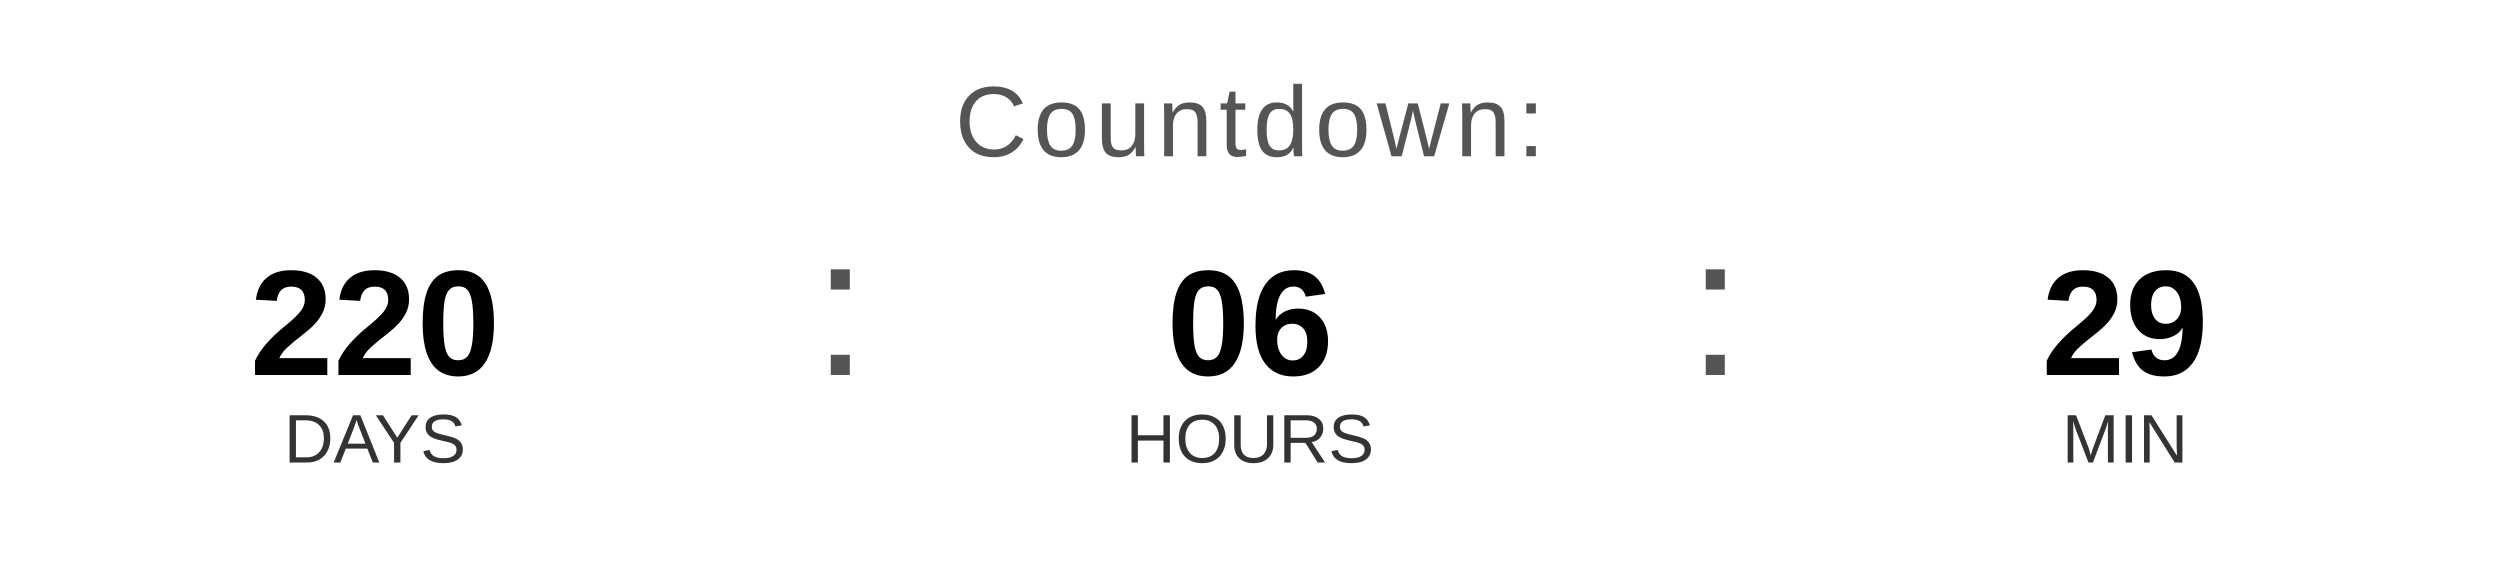
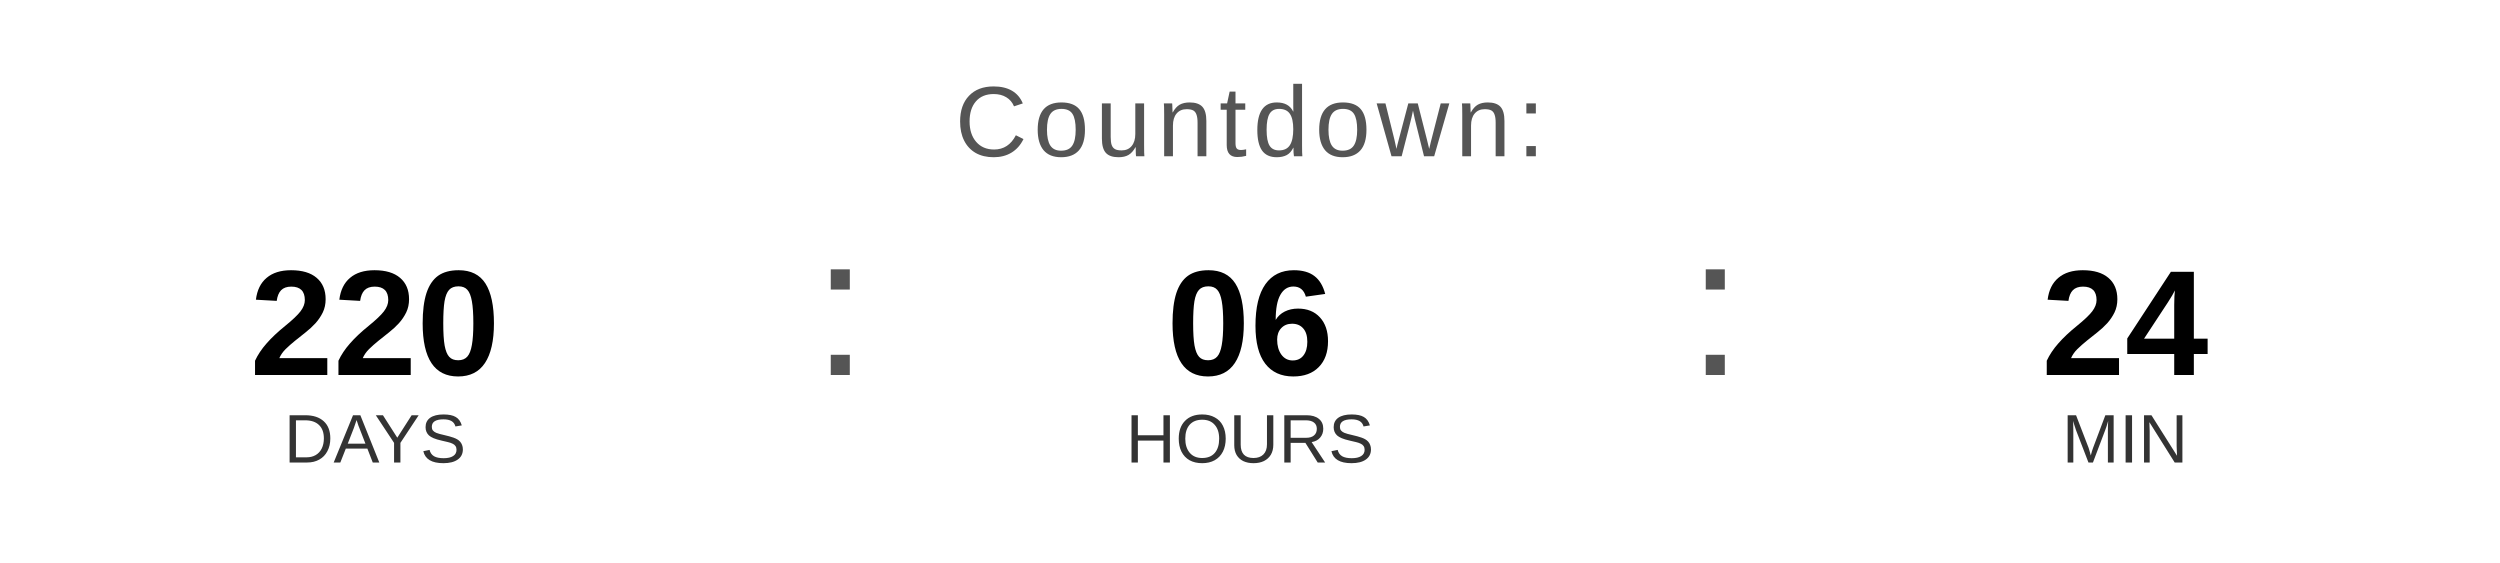
<svg xmlns="http://www.w3.org/2000/svg" width="400" height="90" viewBox="0 0 400 90">
  <text x="200" y="25" font-family="Arial, Helvetica, sans-serif" font-size="16" fill="#555555" text-anchor="middle" letter-spacing="1">
    Countdown:
  </text>
  <text x="60" y="60" font-family="Arial, Helvetica, sans-serif" font-size="24" font-weight="bold" fill="#000000" text-anchor="middle">220</text>
  <text x="60" y="74" font-family="Arial, Helvetica, sans-serif" font-size="11" fill="#333333" text-anchor="middle">DAYS</text>
  <text x="130" y="60" font-family="Arial, sans-serif" font-size="32" fill="#555555">:</text>
  <text x="200" y="60" font-family="Arial, Helvetica, sans-serif" font-size="24" font-weight="bold" fill="#000000" text-anchor="middle">06</text>
  <text x="200" y="74" font-family="Arial, Helvetica, sans-serif" font-size="11" fill="#333333" text-anchor="middle">HOURS</text>
  <text x="270" y="60" font-family="Arial, sans-serif" font-size="32" fill="#555555">:</text>
-   <text x="340" y="60" font-family="Arial, Helvetica, sans-serif" font-size="24" font-weight="bold" fill="#000000" text-anchor="middle">29</text>
+   <text x="340" y="60" font-family="Arial, Helvetica, sans-serif" font-size="24" font-weight="bold" fill="#000000" text-anchor="middle">24</text>
  <text x="340" y="74" font-family="Arial, Helvetica, sans-serif" font-size="11" fill="#333333" text-anchor="middle">MIN</text>
</svg>
